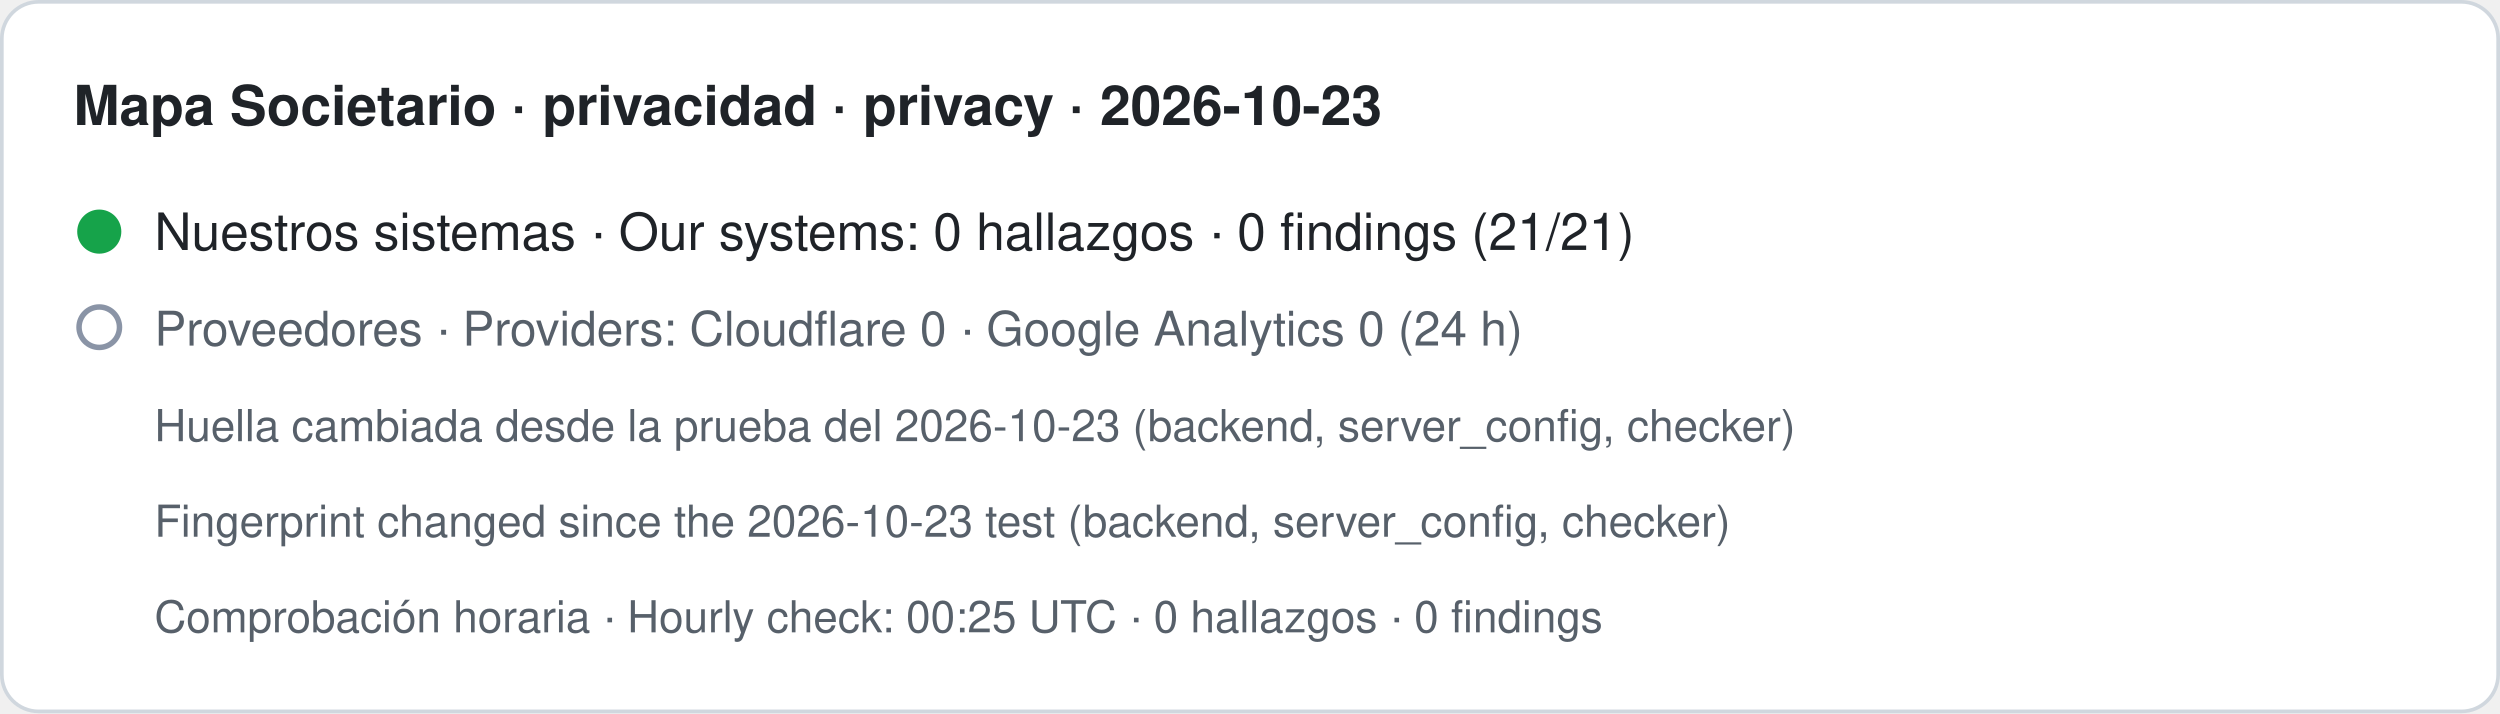
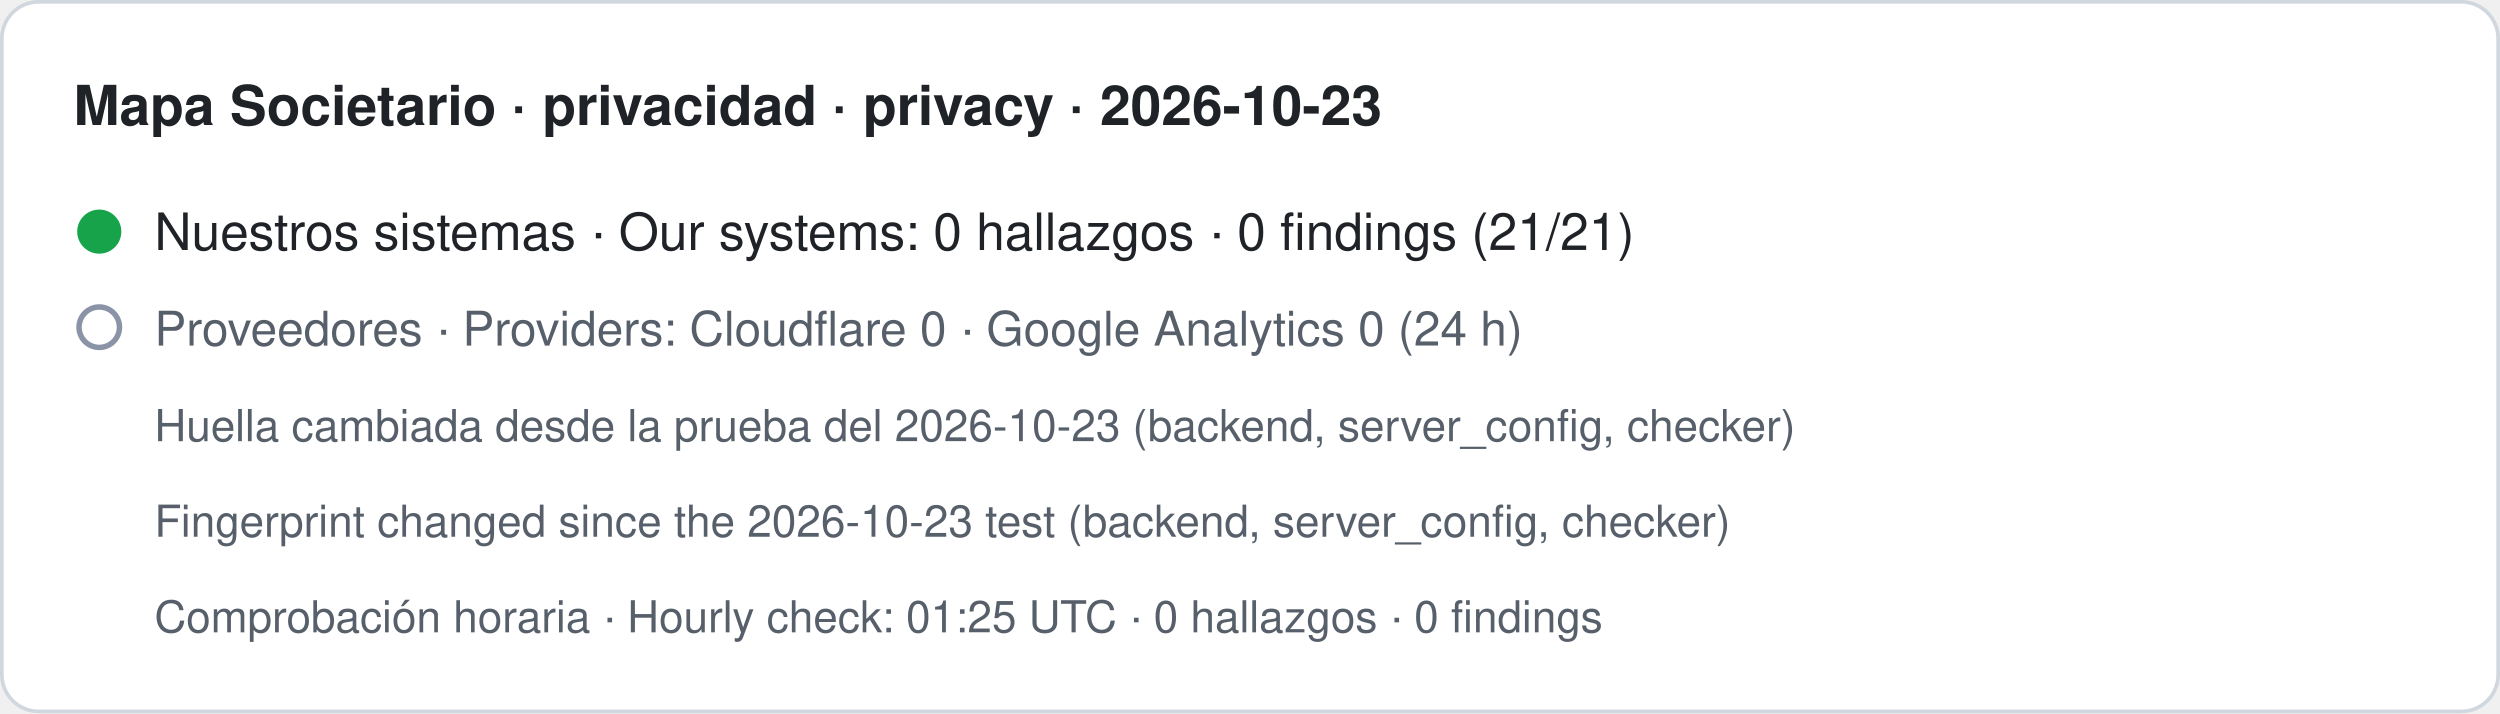
- <svg xmlns="http://www.w3.org/2000/svg" width="680" height="194" viewBox="0 0 680 194" role="img" aria-label="Mapa Societario · privacidad · privacy · 2026-10-23. Nuestros sistemas · Our systems: 0 hallazgos · 0 findings (21/21). Proveedores · Providers: Cloudflare 0 · Google Analytics 0 (24 h). Huella cambiada desde la prueba del 2026-10-23 (backend, server_config, checker) · Fingerprint changed since the 2026-10-23 test (backend, server_config, checker). Comprobación horaria · Hourly check: 00:25 UTC · 0 hallazgos · 0 findings">
+ <svg xmlns="http://www.w3.org/2000/svg" width="680" height="194" viewBox="0 0 680 194" role="img" aria-label="Mapa Societario · privacidad · privacy · 2026-10-23. Nuestros sistemas · Our systems: 0 hallazgos · 0 findings (21/21). Proveedores · Providers: Cloudflare 0 · Google Analytics 0 (24 h). Huella cambiada desde la prueba del 2026-10-23 (backend, server_config, checker) · Fingerprint changed since the 2026-10-23 test (backend, server_config, checker). Comprobación horaria · Hourly check: 01:25 UTC · 0 hallazgos · 0 findings">
  <rect x="0.5" y="0.5" width="679" height="193" rx="10" fill="#ffffff" stroke="#d0d7de" />
  <text x="20" y="34" font-family="-apple-system,BlinkMacSystemFont,Segoe UI,Helvetica,Arial,sans-serif" font-size="15" font-weight="600" fill="#1f2328">Mapa Societario · privacidad · privacy · 2026-10-23</text>
  <circle cx="27" cy="63" r="6" fill="#16a34a" />
  <text x="42" y="68" font-family="-apple-system,BlinkMacSystemFont,Segoe UI,Helvetica,Arial,sans-serif" font-size="14" fill="#1f2328">Nuestros sistemas · Our systems: 0 hallazgos · 0 findings (21/21)</text>
  <circle cx="27" cy="89" r="5.5" fill="none" stroke="#8a94a6" stroke-width="1.5" />
  <text x="42" y="94" font-family="-apple-system,BlinkMacSystemFont,Segoe UI,Helvetica,Arial,sans-serif" font-size="13" fill="#57606a">Proveedores · Providers: Cloudflare 0 · Google Analytics 0 (24 h)</text>
  <text x="42" y="120" font-family="-apple-system,BlinkMacSystemFont,Segoe UI,Helvetica,Arial,sans-serif" font-size="12" fill="#57606a">Huella cambiada desde la prueba del 2026-10-23 (backend, server_config, checker)</text>
  <text x="42" y="146" font-family="-apple-system,BlinkMacSystemFont,Segoe UI,Helvetica,Arial,sans-serif" font-size="12" fill="#57606a">Fingerprint changed since the 2026-10-23 test (backend, server_config, checker)</text>
-   <text x="42" y="172" font-family="-apple-system,BlinkMacSystemFont,Segoe UI,Helvetica,Arial,sans-serif" font-size="12" fill="#57606a">Comprobación horaria · Hourly check: 00:25 UTC · 0 hallazgos · 0 findings</text>
+   <text x="42" y="172" font-family="-apple-system,BlinkMacSystemFont,Segoe UI,Helvetica,Arial,sans-serif" font-size="12" fill="#57606a">Comprobación horaria · Hourly check: 01:25 UTC · 0 hallazgos · 0 findings</text>
</svg>
